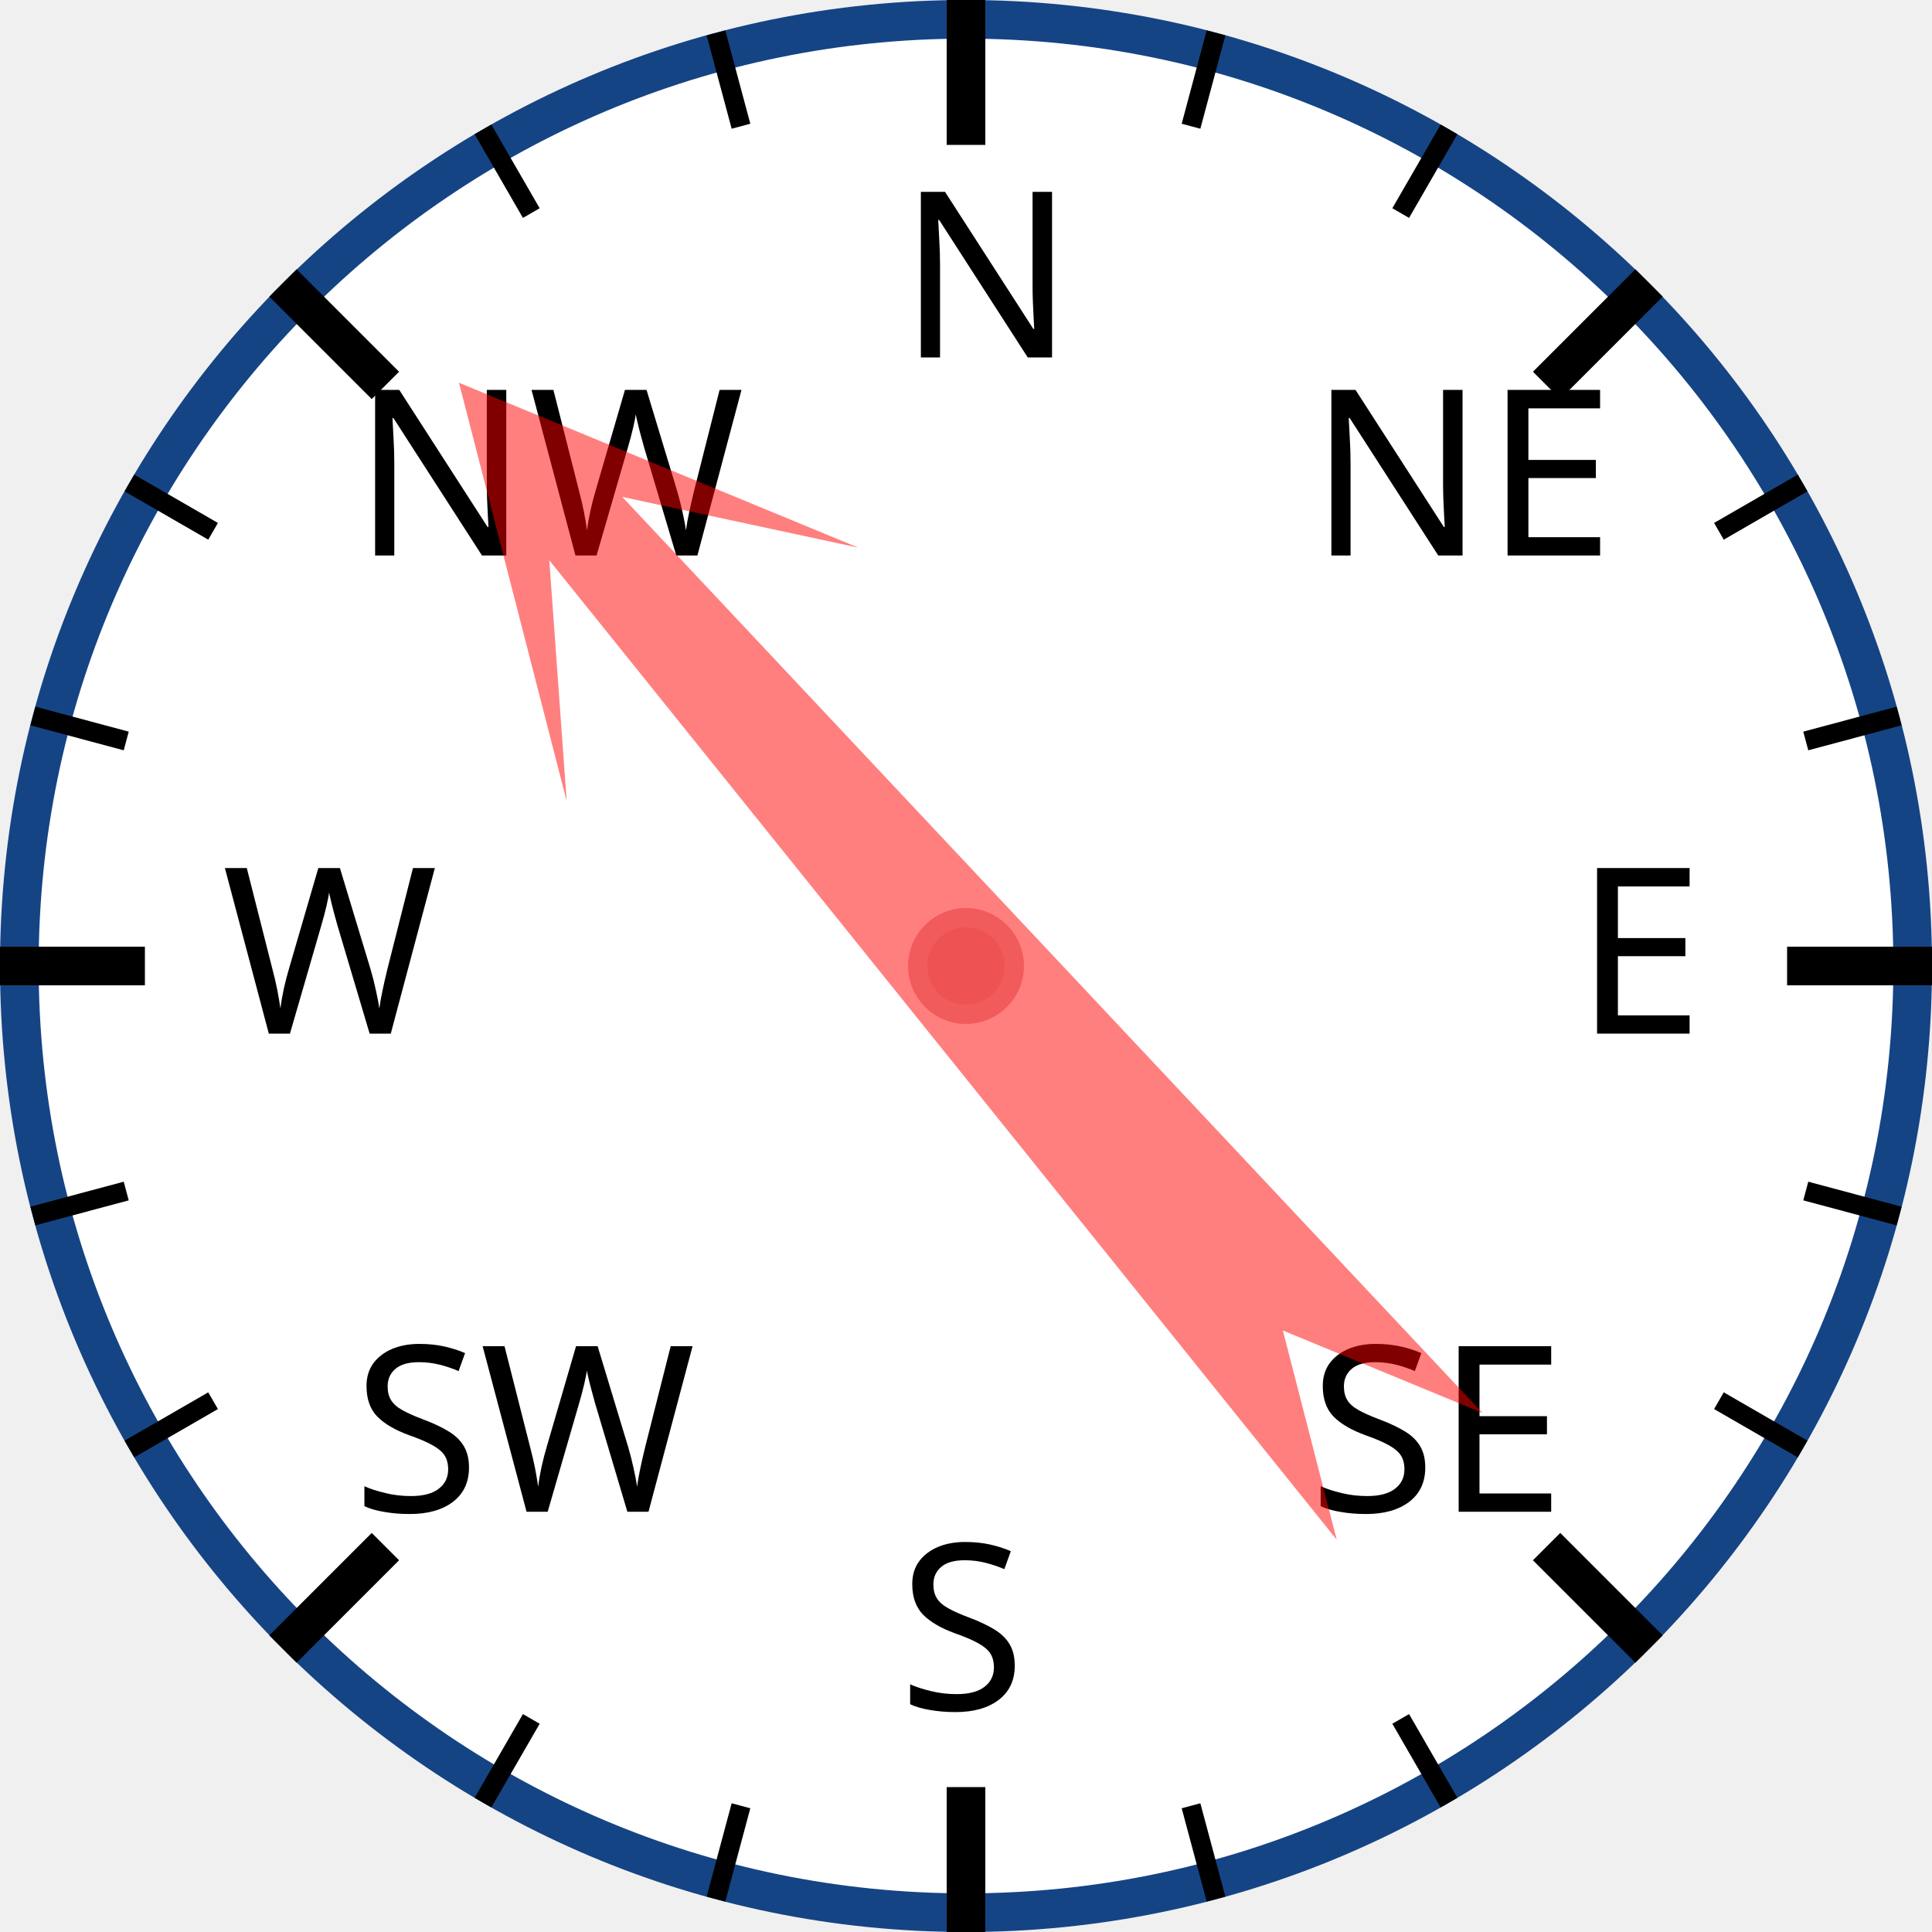
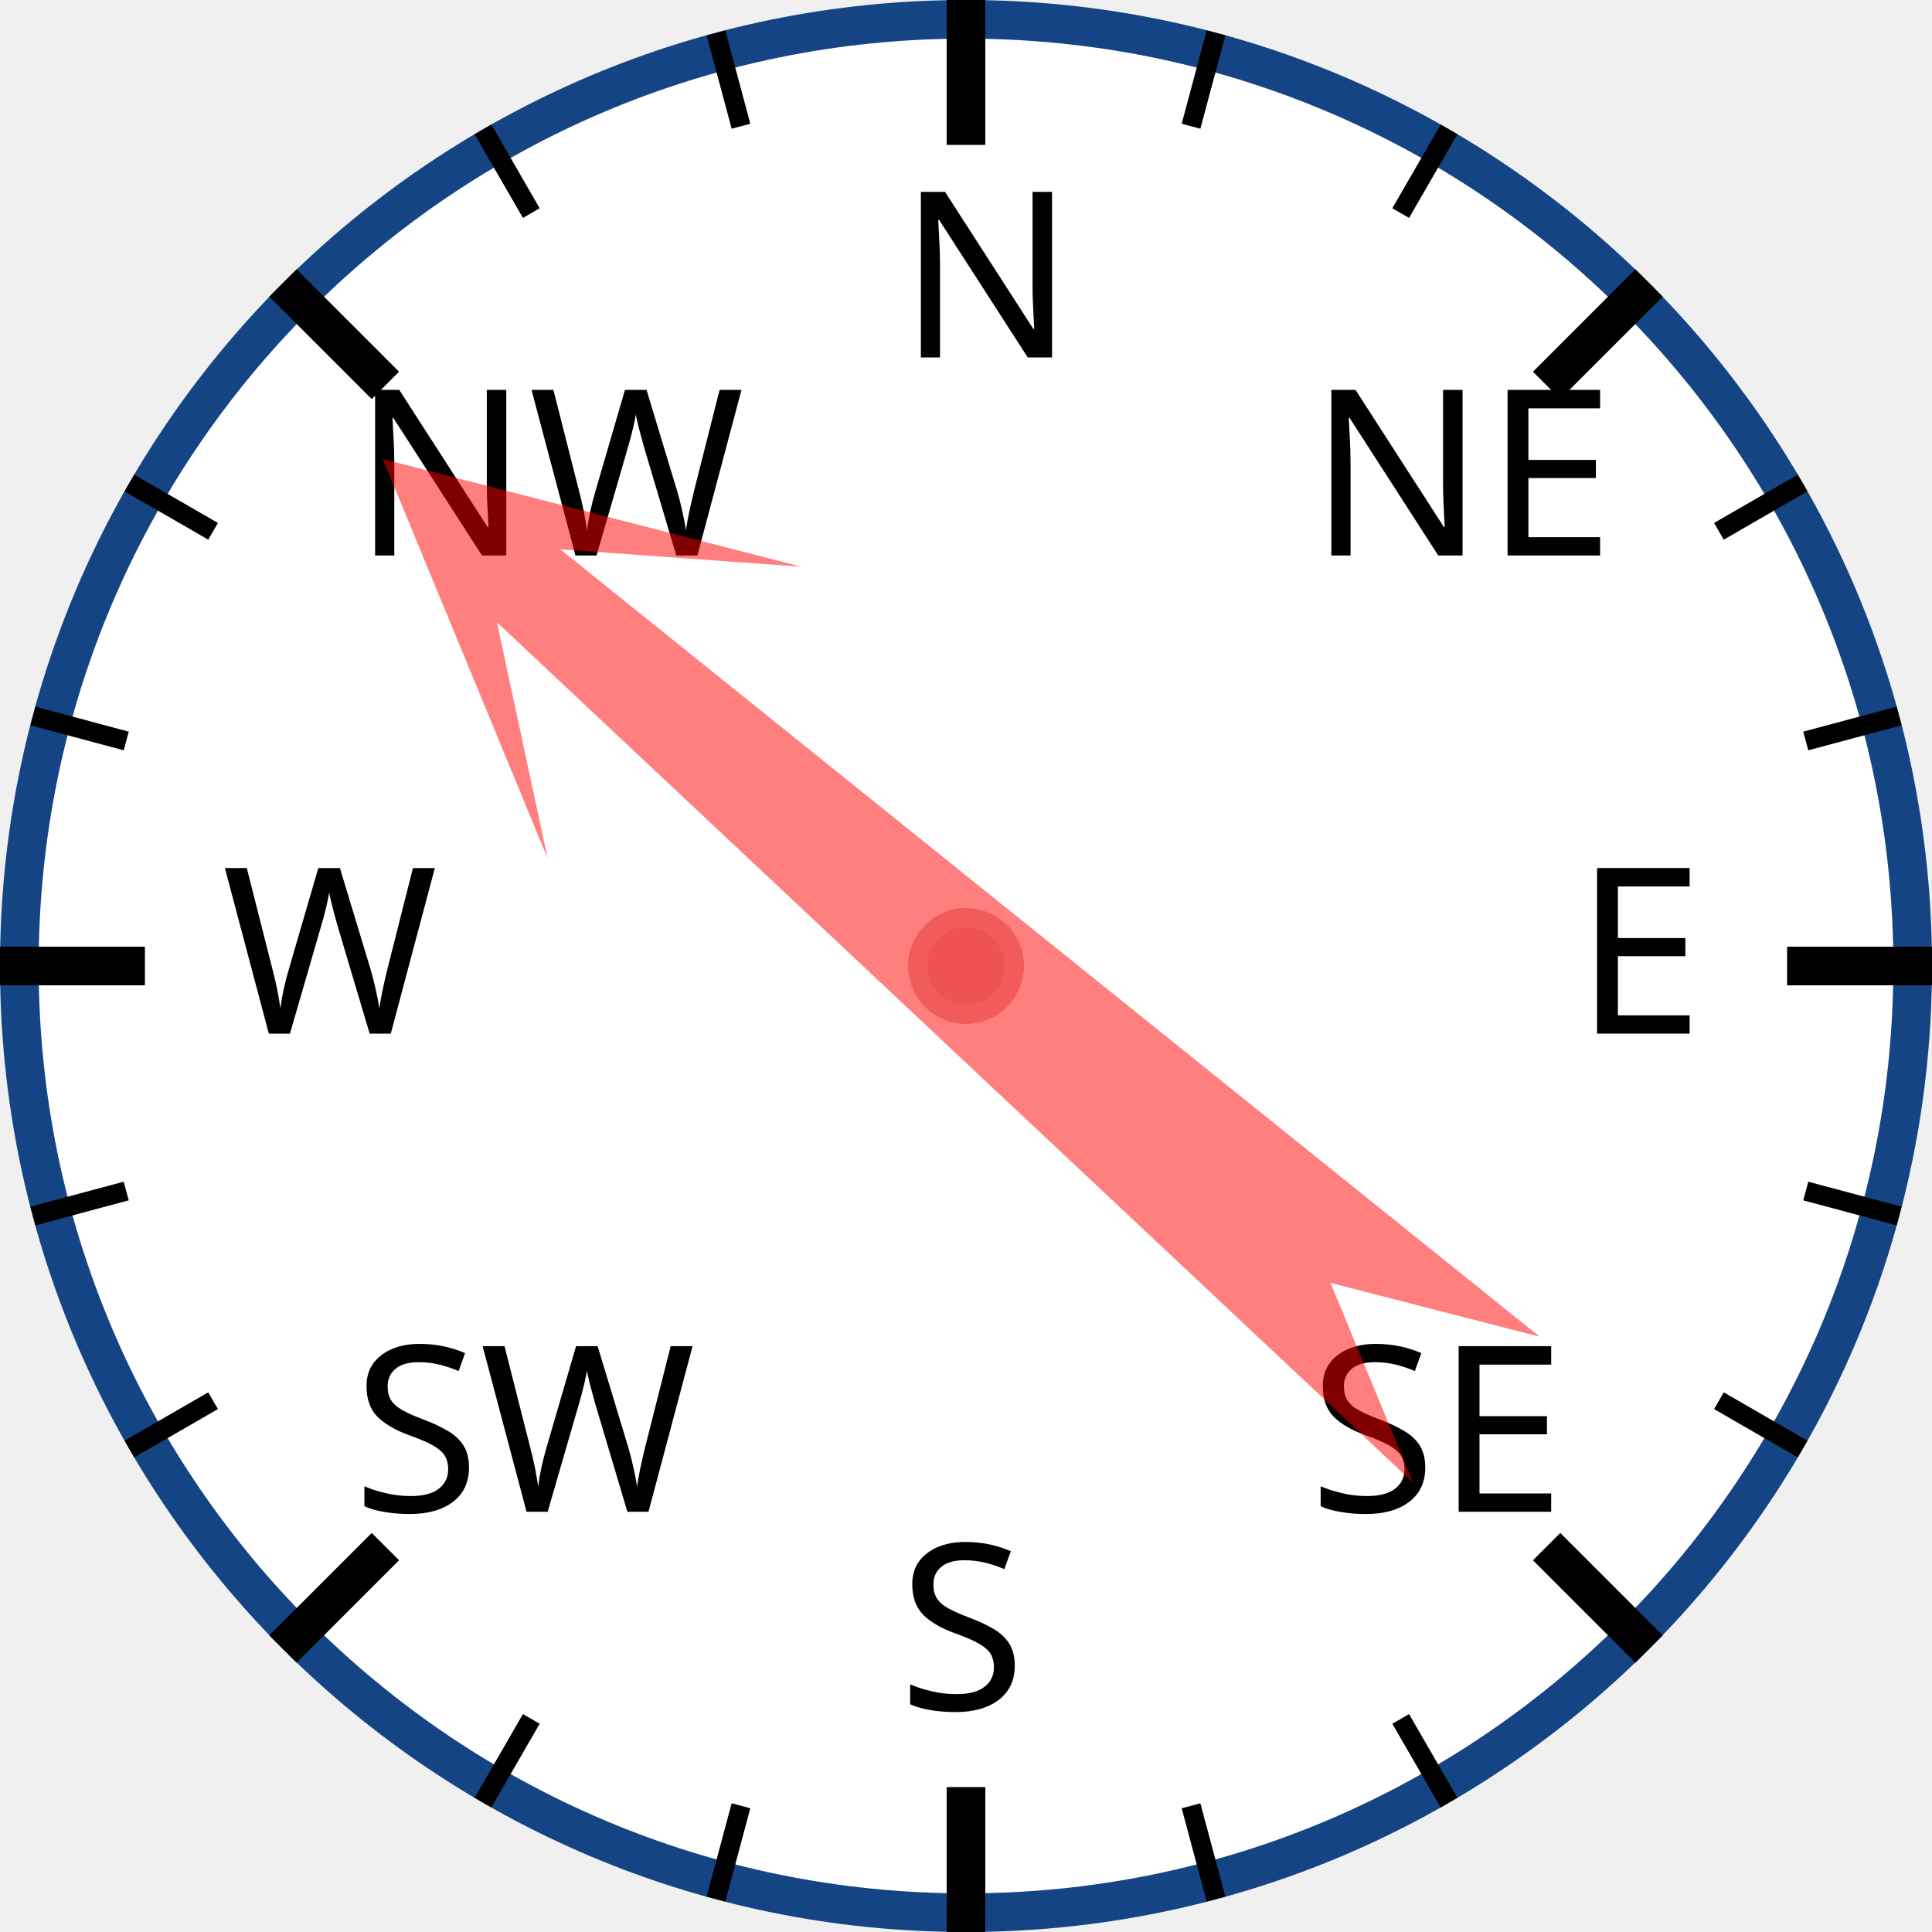
<svg xmlns="http://www.w3.org/2000/svg" width="120px" height="120px" viewBox="0 0 200 200">
  <circle cx="100" cy="100" r="98" style="fill: white; stroke: #154485; stroke-width: 4;" />
  <text x="93.0" y="37.0" style="font-family: sans-serif; font-size: 18pt;">N</text>
  <line x1="100.0" y1="0.0" x2="100.0" y2="15.0" style="stroke: black; stroke-width: 4;" />
  <line x1="74.118" y1="3.407" x2="76.706" y2="13.067" style="stroke: black; stroke-width: 2;" />
  <line x1="50" y1="13.397" x2="55" y2="22.058" style="stroke: black; stroke-width: 2;" />
  <text x="36.503" y="57.503" style="font-family: sans-serif; font-size: 18pt;">NW</text>
  <line x1="29.289" y1="29.289" x2="39.896" y2="39.896" style="stroke: black; stroke-width: 4;" />
  <line x1="13.397" y1="50" x2="22.058" y2="55" style="stroke: black; stroke-width: 2;" />
  <line x1="3.407" y1="74.118" x2="13.067" y2="76.706" style="stroke: black; stroke-width: 2;" />
  <text x="23.0" y="107.0" style="font-family: sans-serif; font-size: 18pt;">W</text>
  <line x1="0.0" y1="100.0" x2="15.0" y2="100.0" style="stroke: black; stroke-width: 4;" />
  <line x1="3.407" y1="125.882" x2="13.067" y2="123.294" style="stroke: black; stroke-width: 2;" />
  <line x1="13.397" y1="150" x2="22.058" y2="145" style="stroke: black; stroke-width: 2;" />
  <text x="36.503" y="156.497" style="font-family: sans-serif; font-size: 18pt;">SW</text>
  <line x1="29.289" y1="170.711" x2="39.896" y2="160.104" style="stroke: black; stroke-width: 4;" />
  <line x1="50" y1="186.603" x2="55" y2="177.942" style="stroke: black; stroke-width: 2;" />
  <line x1="74.118" y1="196.593" x2="76.706" y2="186.933" style="stroke: black; stroke-width: 2;" />
  <text x="93" y="177.0" style="font-family: sans-serif; font-size: 18pt;">S</text>
  <line x1="100" y1="200.0" x2="100" y2="185.0" style="stroke: black; stroke-width: 4;" />
  <line x1="125.882" y1="196.593" x2="123.294" y2="186.933" style="stroke: black; stroke-width: 2;" />
  <line x1="150.0" y1="186.603" x2="145.0" y2="177.942" style="stroke: black; stroke-width: 2;" />
  <text x="135.497" y="156.497" style="font-family: sans-serif; font-size: 18pt;">SE</text>
  <line x1="170.711" y1="170.711" x2="160.104" y2="160.104" style="stroke: black; stroke-width: 4;" />
  <line x1="186.603" y1="150" x2="177.942" y2="145" style="stroke: black; stroke-width: 2;" />
  <line x1="196.593" y1="125.882" x2="186.933" y2="123.294" style="stroke: black; stroke-width: 2;" />
  <text x="163.0" y="107" style="font-family: sans-serif; font-size: 18pt;">E</text>
  <line x1="200.0" y1="100" x2="185.0" y2="100" style="stroke: black; stroke-width: 4;" />
  <line x1="196.593" y1="74.118" x2="186.933" y2="76.706" style="stroke: black; stroke-width: 2;" />
  <line x1="186.603" y1="50" x2="177.942" y2="55" style="stroke: black; stroke-width: 2;" />
  <text x="135.497" y="57.503" style="font-family: sans-serif; font-size: 18pt;">NE</text>
  <line x1="170.711" y1="29.289" x2="160.104" y2="39.896" style="stroke: black; stroke-width: 4;" />
  <line x1="150" y1="13.397" x2="145" y2="22.058" style="stroke: black; stroke-width: 2;" />
  <line x1="125.882" y1="3.407" x2="123.294" y2="13.067" style="stroke: black; stroke-width: 2;" />
-   <polygon points="100 20 120 60 105 40 110 170 100 150 90 170 95 40 80 60" style="fill: red; fill-opacity: 0.5;" transform="rotate(319,100,100)" />
+   <polygon points="100 20 120 60 105 40 110 170 100 150 90 170 95 40 80 60" style="fill: red; fill-opacity: 0.5;" transform="rotate(311,100,100)" />
  <circle cx="100" cy="100" r="5" style="fill: #EE5252; stroke: #F25B5B; stroke-width: 2;" />
</svg>
